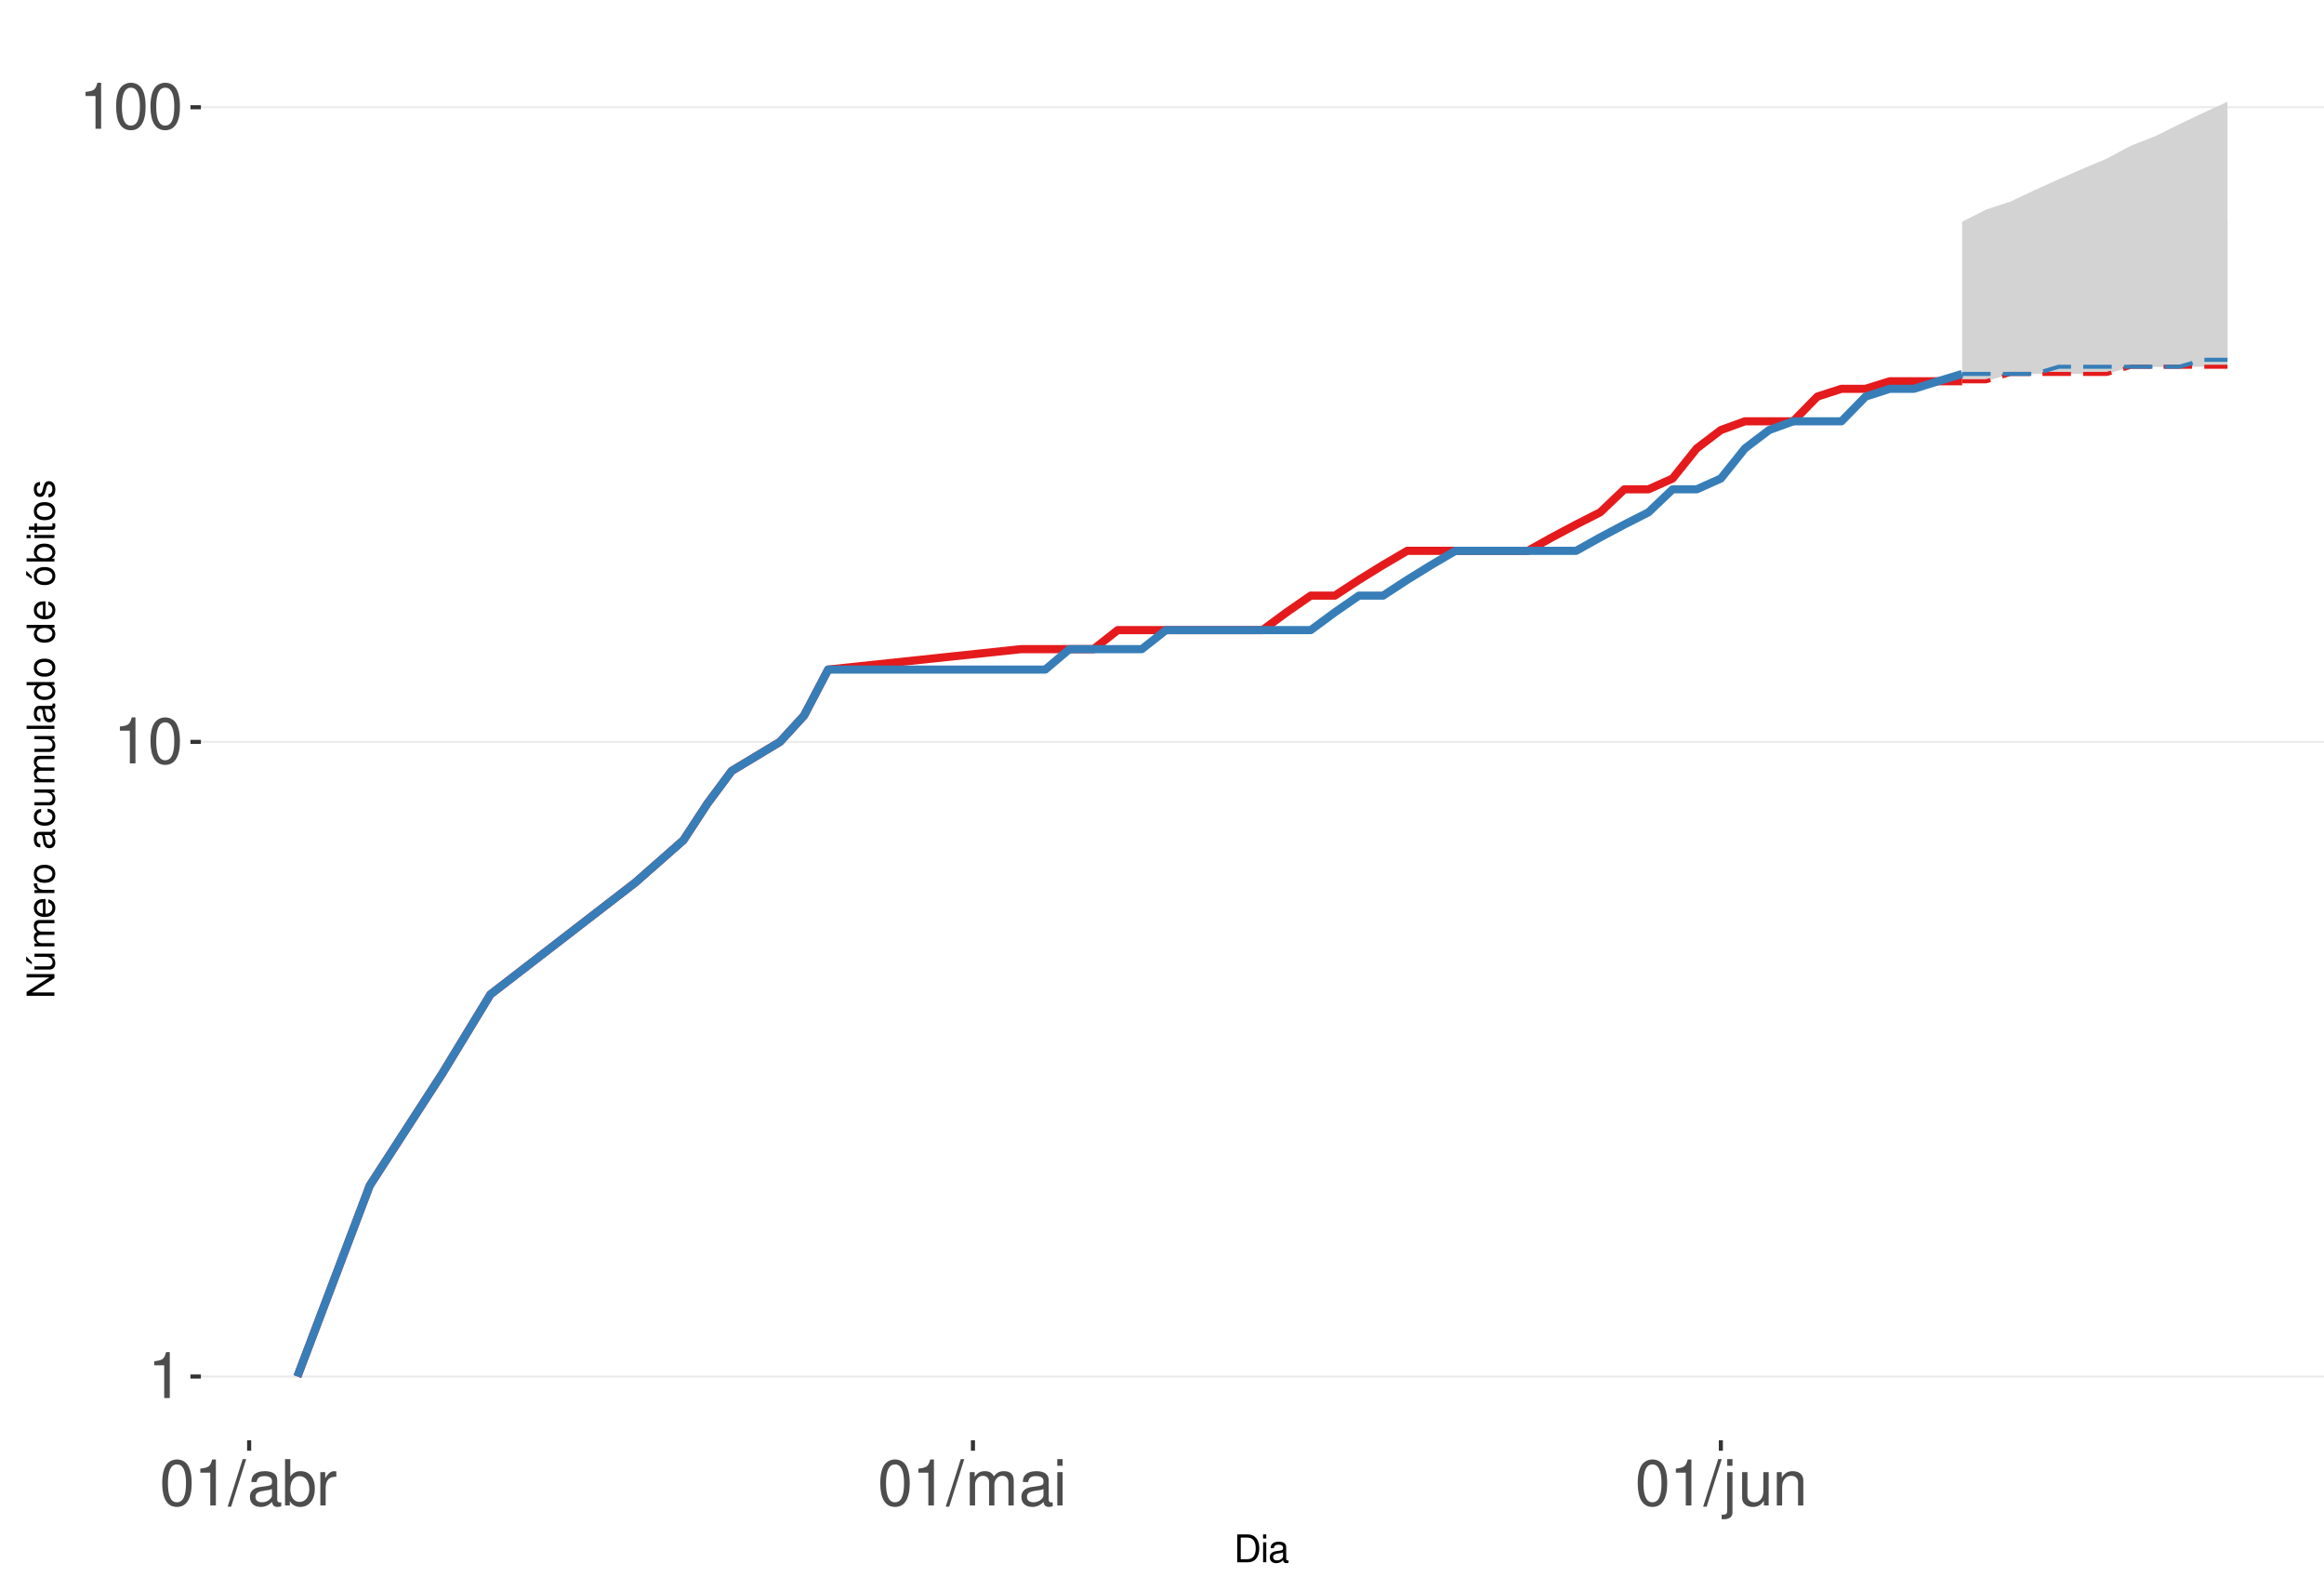
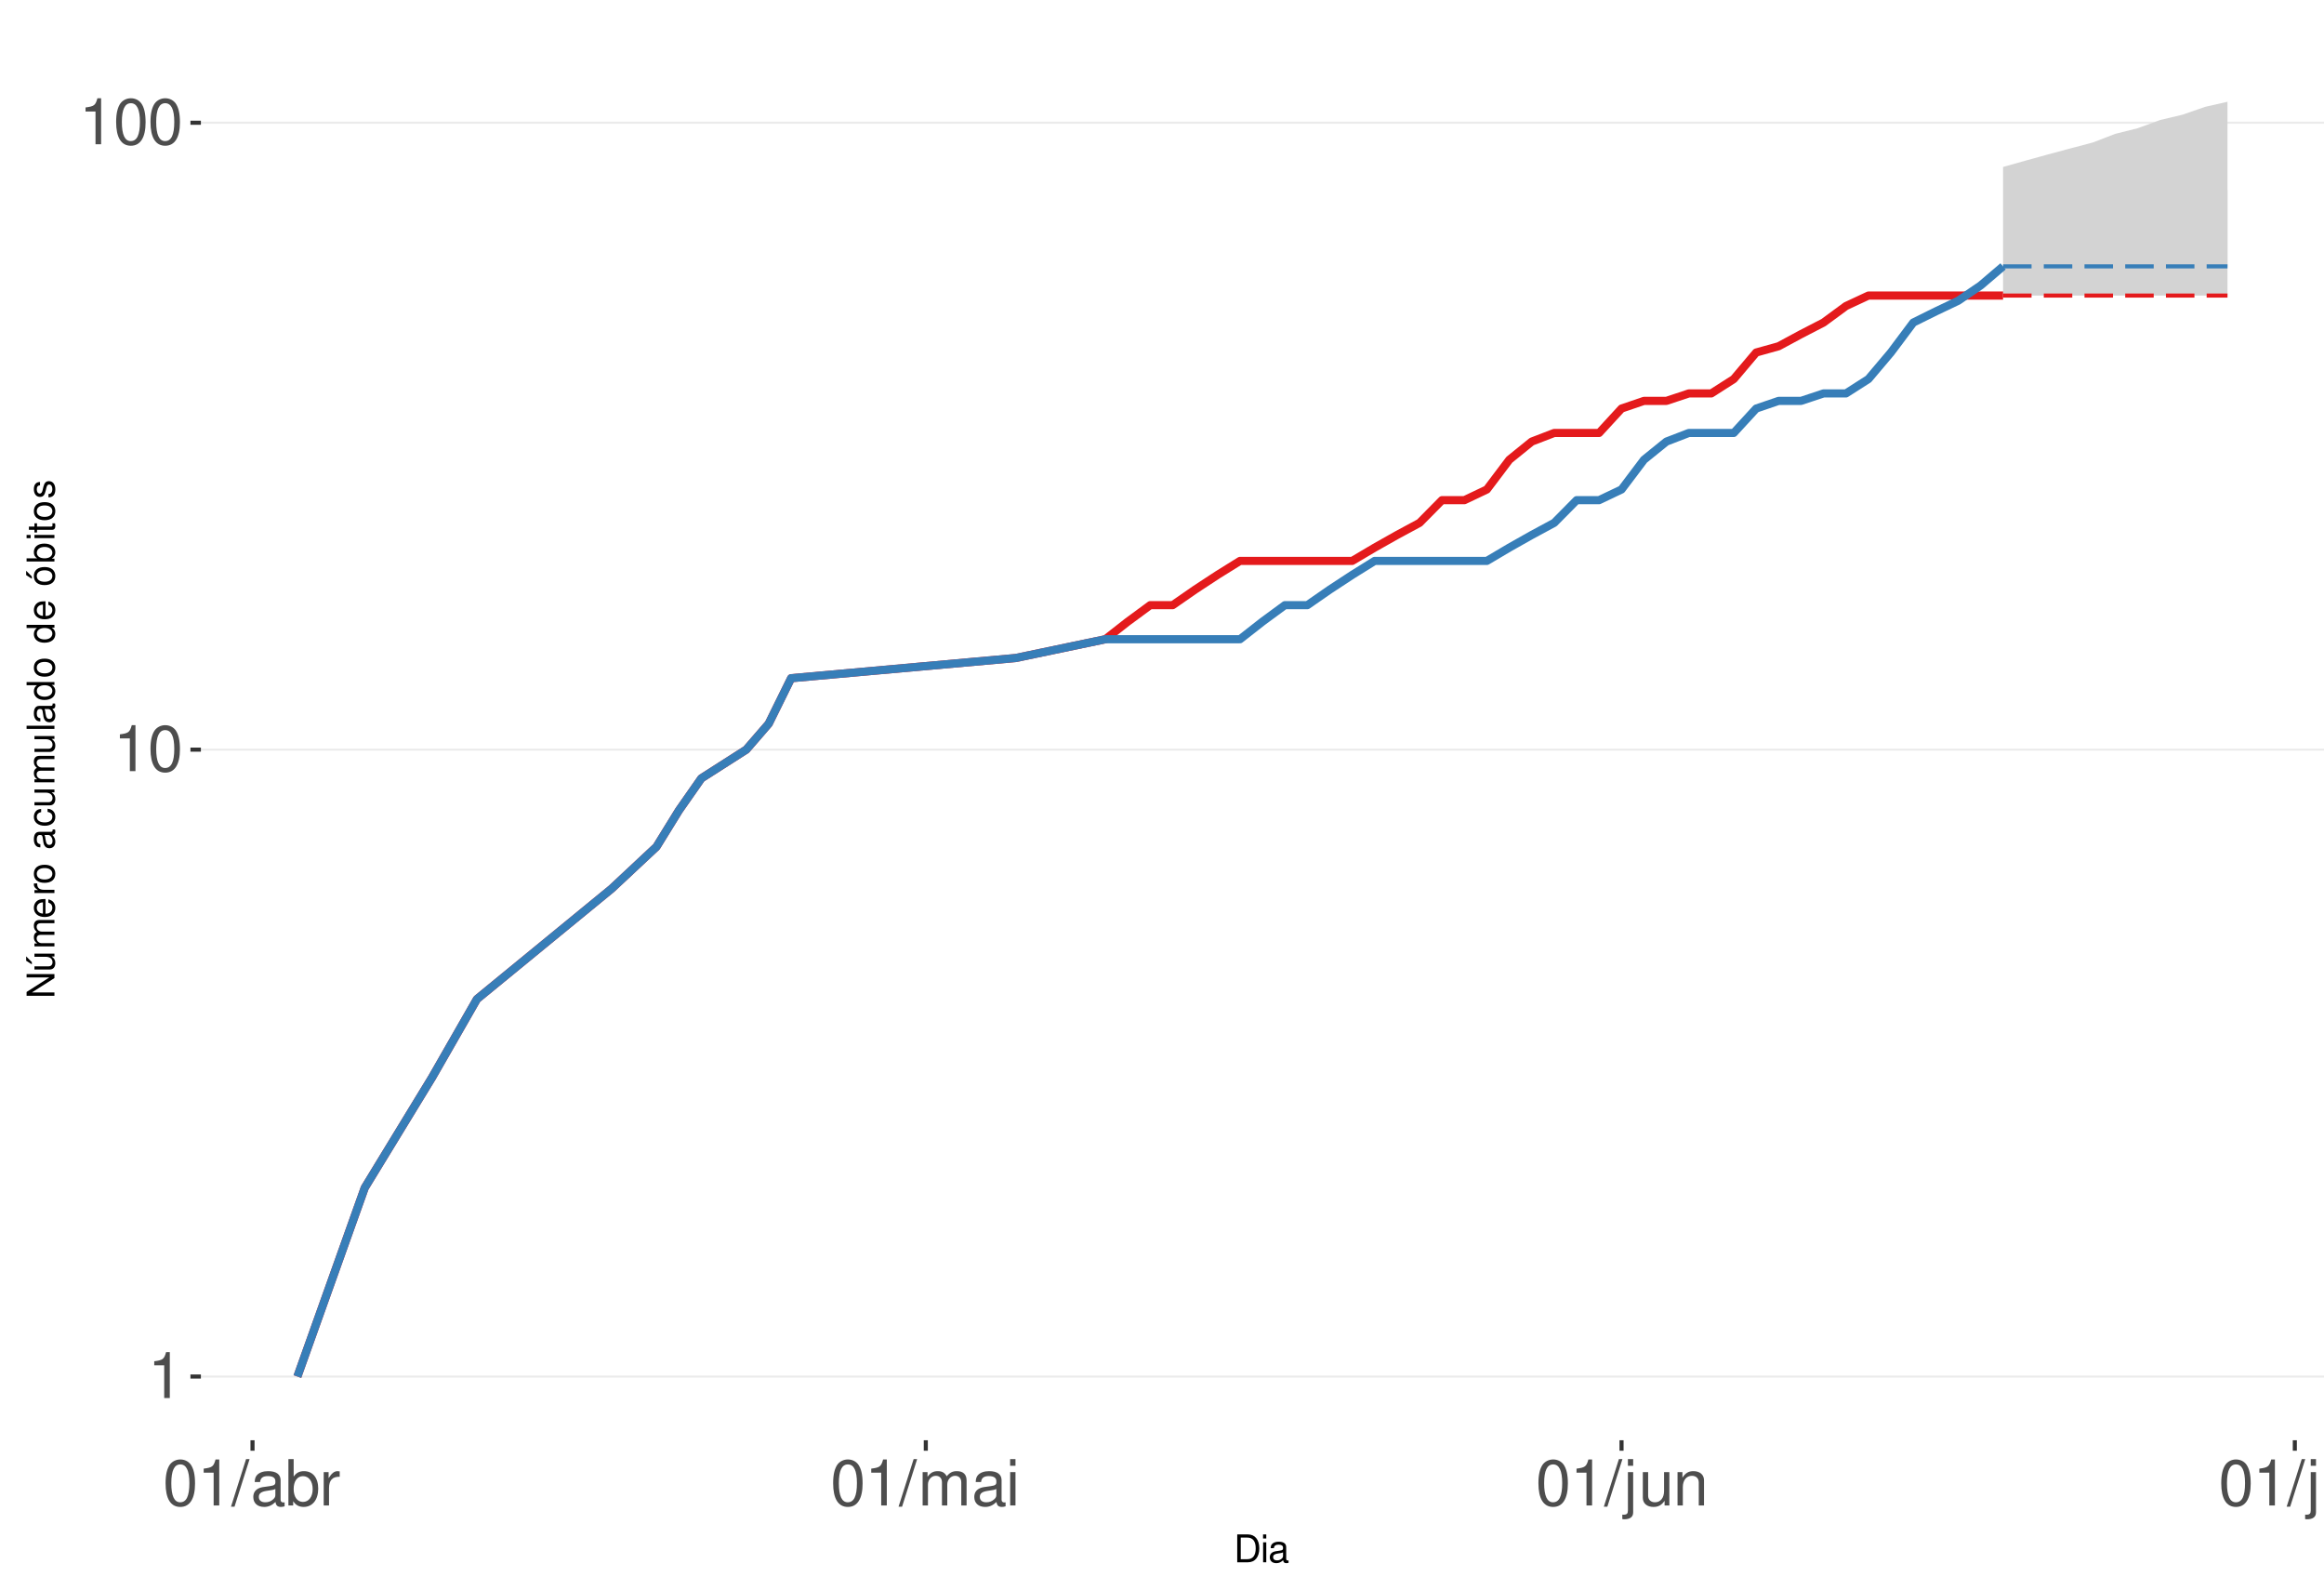
<svg xmlns="http://www.w3.org/2000/svg" xmlns:xlink="http://www.w3.org/1999/xlink" width="609pt" height="413pt" viewBox="0 0 609 413" version="1.1">
  <defs>
    <g>
      <symbol overflow="visible" id="glyph0-0">
        <path style="stroke:none;" d="" />
      </symbol>
      <symbol overflow="visible" id="glyph0-1">
        <path style="stroke:none;" d="M 4.312 -8.578 L 4.312 0 L 5.781 0 L 5.781 -12.047 L 4.812 -12.047 C 4.297 -10.188 3.969 -9.938 1.703 -9.641 L 1.703 -8.578 Z M 4.312 -8.578 " />
      </symbol>
      <symbol overflow="visible" id="glyph0-2">
        <path style="stroke:none;" d="M 4.578 -12.047 C 3.484 -12.047 2.484 -11.547 1.859 -10.734 C 1.094 -9.656 0.719 -8.062 0.719 -5.828 C 0.719 -1.766 2.047 0.391 4.578 0.391 C 7.078 0.391 8.438 -1.766 8.438 -5.734 C 8.438 -8.062 8.078 -9.625 7.297 -10.734 C 6.672 -11.562 5.703 -12.047 4.578 -12.047 Z M 4.578 -10.75 C 6.156 -10.75 6.953 -9.125 6.953 -5.859 C 6.953 -2.438 6.172 -0.828 4.547 -0.828 C 3 -0.828 2.219 -2.5 2.219 -5.812 C 2.219 -9.125 3 -10.75 4.578 -10.75 Z M 4.578 -10.75 " />
      </symbol>
      <symbol overflow="visible" id="glyph0-3">
        <path style="stroke:none;" d="M 3.812 -12.141 L -0.141 0.328 L 0.781 0.328 L 4.734 -12.141 Z M 3.812 -12.141 " />
      </symbol>
      <symbol overflow="visible" id="glyph0-4">
        <path style="stroke:none;" d="M 8.906 -0.812 C 8.766 -0.781 8.688 -0.781 8.609 -0.781 C 8.125 -0.781 7.859 -1.031 7.859 -1.469 L 7.859 -6.594 C 7.859 -8.141 6.734 -8.984 4.578 -8.984 C 3.297 -8.984 2.281 -8.609 1.688 -7.969 C 1.281 -7.516 1.109 -7.016 1.078 -6.141 L 2.484 -6.141 C 2.594 -7.219 3.234 -7.688 4.531 -7.688 C 5.797 -7.688 6.484 -7.234 6.484 -6.391 L 6.484 -6.031 C 6.469 -5.438 6.156 -5.219 5.031 -5.062 C 3.062 -4.812 2.766 -4.75 2.234 -4.531 C 1.219 -4.094 0.703 -3.328 0.703 -2.203 C 0.703 -0.609 1.797 0.391 3.562 0.391 C 4.656 0.391 5.547 0 6.531 -0.906 C 6.625 0 7.062 0.391 7.969 0.391 C 8.266 0.391 8.438 0.344 8.906 0.234 Z M 6.484 -2.75 C 6.484 -2.281 6.344 -2 5.922 -1.609 C 5.359 -1.094 4.688 -0.828 3.859 -0.828 C 2.781 -0.828 2.156 -1.344 2.156 -2.234 C 2.156 -3.141 2.75 -3.609 4.25 -3.828 C 5.734 -4.031 6.016 -4.094 6.484 -4.312 Z M 6.484 -2.75 " />
      </symbol>
      <symbol overflow="visible" id="glyph0-5">
        <path style="stroke:none;" d="M 0.906 -12.141 L 0.906 0 L 2.156 0 L 2.156 -1.109 C 2.812 -0.094 3.703 0.391 4.906 0.391 C 7.219 0.391 8.719 -1.5 8.719 -4.391 C 8.719 -7.234 7.297 -8.984 4.984 -8.984 C 3.781 -8.984 2.938 -8.531 2.281 -7.547 L 2.281 -12.141 Z M 4.719 -7.672 C 6.266 -7.672 7.266 -6.328 7.266 -4.25 C 7.266 -2.266 6.234 -0.922 4.719 -0.922 C 3.234 -0.922 2.281 -2.25 2.281 -4.297 C 2.281 -6.344 3.234 -7.672 4.719 -7.672 Z M 4.719 -7.672 " />
      </symbol>
      <symbol overflow="visible" id="glyph0-6">
        <path style="stroke:none;" d="M 1.156 -8.734 L 1.156 0 L 2.547 0 L 2.547 -4.531 C 2.562 -6.625 3.438 -7.562 5.344 -7.516 L 5.344 -8.922 C 5.109 -8.969 4.984 -8.984 4.812 -8.984 C 3.922 -8.984 3.234 -8.438 2.438 -7.141 L 2.438 -8.734 Z M 1.156 -8.734 " />
      </symbol>
      <symbol overflow="visible" id="glyph0-7">
        <path style="stroke:none;" d="M 1.172 -8.734 L 1.172 0 L 2.562 0 L 2.562 -5.484 C 2.562 -6.75 3.484 -7.766 4.609 -7.766 C 5.641 -7.766 6.234 -7.125 6.234 -6.016 L 6.234 0 L 7.625 0 L 7.625 -5.484 C 7.625 -6.75 8.547 -7.766 9.672 -7.766 C 10.688 -7.766 11.297 -7.109 11.297 -6.016 L 11.297 0 L 12.688 0 L 12.688 -6.547 C 12.688 -8.109 11.797 -8.984 10.156 -8.984 C 9 -8.984 8.297 -8.625 7.484 -7.641 C 6.969 -8.578 6.266 -8.984 5.125 -8.984 C 3.969 -8.984 3.188 -8.547 2.453 -7.5 L 2.453 -8.734 Z M 1.172 -8.734 " />
      </symbol>
      <symbol overflow="visible" id="glyph0-8">
        <path style="stroke:none;" d="M 2.5 -8.734 L 1.109 -8.734 L 1.109 0 L 2.5 0 Z M 2.5 -12.141 L 1.094 -12.141 L 1.094 -10.391 L 2.5 -10.391 Z M 2.5 -12.141 " />
      </symbol>
      <symbol overflow="visible" id="glyph0-9">
        <path style="stroke:none;" d="M 1.172 -8.734 L 1.172 1.266 C 1.172 2.125 0.906 2.422 0.031 2.422 C -0.062 2.422 -0.109 2.422 -0.297 2.406 L -0.297 3.578 C -0.141 3.609 -0.047 3.625 0.172 3.625 C 1.734 3.625 2.547 3.016 2.547 1.812 L 2.547 -8.734 Z M 2.547 -12.141 L 1.172 -12.141 L 1.172 -10.391 L 2.547 -10.391 Z M 2.547 -12.141 " />
      </symbol>
      <symbol overflow="visible" id="glyph0-10">
        <path style="stroke:none;" d="M 8.031 0 L 8.031 -8.734 L 6.641 -8.734 L 6.641 -3.781 C 6.641 -2 5.719 -0.828 4.266 -0.828 C 3.172 -0.828 2.469 -1.5 2.469 -2.547 L 2.469 -8.734 L 1.078 -8.734 L 1.078 -2 C 1.078 -0.547 2.172 0.391 3.859 0.391 C 5.141 0.391 5.969 -0.062 6.781 -1.219 L 6.781 0 Z M 8.031 0 " />
      </symbol>
      <symbol overflow="visible" id="glyph0-11">
        <path style="stroke:none;" d="M 1.172 -8.734 L 1.172 0 L 2.562 0 L 2.562 -4.812 C 2.562 -6.594 3.5 -7.766 4.938 -7.766 C 6.031 -7.766 6.734 -7.094 6.734 -6.047 L 6.734 0 L 8.109 0 L 8.109 -6.594 C 8.109 -8.047 7.031 -8.984 5.344 -8.984 C 4.047 -8.984 3.219 -8.484 2.453 -7.266 L 2.453 -8.734 Z M 1.172 -8.734 " />
      </symbol>
+       <symbol overflow="visible" id="glyph0-12">
+         <path style="stroke:none;" d="M 2.531 -12.141 L 1.125 -12.141 L 1.125 0 L 2.531 0 Z M 2.531 -12.141 " />
+       </symbol>
      <symbol overflow="visible" id="glyph1-0">
        <path style="stroke:none;" d="" />
      </symbol>
      <symbol overflow="visible" id="glyph1-1">
        <path style="stroke:none;" d="M 0.891 0 L 3.703 0 C 5.547 0 6.672 -1.375 6.672 -3.656 C 6.672 -5.906 5.547 -7.297 3.703 -7.297 L 0.891 -7.297 Z M 1.812 -0.812 L 1.812 -6.469 L 3.547 -6.469 C 4.984 -6.469 5.734 -5.5 5.734 -3.641 C 5.734 -1.797 4.984 -0.812 3.547 -0.812 Z M 1.812 -0.812 " />
      </symbol>
      <symbol overflow="visible" id="glyph1-2">
        <path style="stroke:none;" d="M 1.5 -5.234 L 0.672 -5.234 L 0.672 0 L 1.5 0 Z M 1.5 -7.297 L 0.656 -7.297 L 0.656 -6.234 L 1.5 -6.234 Z M 1.5 -7.297 " />
      </symbol>
      <symbol overflow="visible" id="glyph1-3">
        <path style="stroke:none;" d="M 5.344 -0.484 C 5.266 -0.469 5.219 -0.469 5.172 -0.469 C 4.875 -0.469 4.719 -0.625 4.719 -0.875 L 4.719 -3.953 C 4.719 -4.891 4.047 -5.391 2.75 -5.391 C 1.984 -5.391 1.375 -5.172 1.016 -4.781 C 0.766 -4.516 0.672 -4.203 0.656 -3.688 L 1.484 -3.688 C 1.562 -4.328 1.938 -4.625 2.719 -4.625 C 3.484 -4.625 3.891 -4.344 3.891 -3.844 L 3.891 -3.625 C 3.875 -3.266 3.703 -3.125 3.016 -3.047 C 1.844 -2.891 1.656 -2.844 1.344 -2.719 C 0.734 -2.453 0.422 -2 0.422 -1.312 C 0.422 -0.375 1.078 0.234 2.141 0.234 C 2.797 0.234 3.328 0 3.922 -0.547 C 3.984 0 4.234 0.234 4.781 0.234 C 4.953 0.234 5.062 0.203 5.344 0.141 Z M 3.891 -1.656 C 3.891 -1.375 3.812 -1.203 3.562 -0.969 C 3.219 -0.656 2.812 -0.5 2.312 -0.5 C 1.672 -0.5 1.297 -0.812 1.297 -1.344 C 1.297 -1.891 1.656 -2.172 2.547 -2.297 C 3.438 -2.422 3.609 -2.453 3.891 -2.594 Z M 3.891 -1.656 " />
      </symbol>
      <symbol overflow="visible" id="glyph2-0">
        <path style="stroke:none;" d="" />
      </symbol>
      <symbol overflow="visible" id="glyph2-1">
        <path style="stroke:none;" d="M -7.297 -6.453 L -7.297 -5.578 L -1.328 -5.578 L -7.297 -1.766 L -7.297 -0.766 L 0 -0.766 L 0 -1.641 L -5.906 -1.641 L 0 -5.406 L 0 -6.453 Z M -7.297 -6.453 " />
      </symbol>
      <symbol overflow="visible" id="glyph2-2">
        <path style="stroke:none;" d="M 0 -4.812 L -5.234 -4.812 L -5.234 -3.984 L -2.266 -3.984 C -1.203 -3.984 -0.5 -3.438 -0.5 -2.562 C -0.5 -1.906 -0.906 -1.484 -1.531 -1.484 L -5.234 -1.484 L -5.234 -0.656 L -1.203 -0.656 C -0.328 -0.656 0.234 -1.297 0.234 -2.312 C 0.234 -3.094 -0.047 -3.578 -0.734 -4.062 L 0 -4.062 Z M -7.406 -2.953 L -5.922 -2 L -5.922 -2.594 L -7.406 -4.094 Z M -7.406 -2.953 " />
      </symbol>
      <symbol overflow="visible" id="glyph2-3">
        <path style="stroke:none;" d="M -5.234 -0.703 L 0 -0.703 L 0 -1.547 L -3.297 -1.547 C -4.047 -1.547 -4.656 -2.094 -4.656 -2.766 C -4.656 -3.391 -4.281 -3.734 -3.609 -3.734 L 0 -3.734 L 0 -4.578 L -3.297 -4.578 C -4.047 -4.578 -4.656 -5.125 -4.656 -5.812 C -4.656 -6.422 -4.266 -6.781 -3.609 -6.781 L 0 -6.781 L 0 -7.625 L -3.938 -7.625 C -4.875 -7.625 -5.391 -7.078 -5.391 -6.094 C -5.391 -5.406 -5.188 -4.984 -4.594 -4.484 C -5.156 -4.188 -5.391 -3.766 -5.391 -3.078 C -5.391 -2.375 -5.125 -1.906 -4.5 -1.469 L -5.234 -1.469 Z M -5.234 -0.703 " />
      </symbol>
      <symbol overflow="visible" id="glyph2-4">
        <path style="stroke:none;" d="M -2.344 -5.125 C -3.141 -5.125 -3.625 -5.062 -4.016 -4.922 C -4.875 -4.578 -5.391 -3.781 -5.391 -2.797 C -5.391 -1.344 -4.281 -0.406 -2.547 -0.406 C -0.812 -0.406 0.234 -1.297 0.234 -2.781 C 0.234 -3.984 -0.453 -4.812 -1.594 -5.016 L -1.594 -4.188 C -0.906 -3.953 -0.547 -3.484 -0.547 -2.812 C -0.547 -2.281 -0.781 -1.828 -1.219 -1.547 C -1.516 -1.344 -1.812 -1.281 -2.344 -1.266 Z M -3.016 -1.297 C -3.984 -1.359 -4.625 -1.953 -4.625 -2.797 C -4.625 -3.641 -3.953 -4.234 -3.016 -4.234 Z M -3.016 -1.297 " />
      </symbol>
      <symbol overflow="visible" id="glyph2-5">
        <path style="stroke:none;" d="M -5.234 -0.688 L 0 -0.688 L 0 -1.531 L -2.719 -1.531 C -3.984 -1.547 -4.547 -2.062 -4.516 -3.203 L -5.359 -3.203 C -5.375 -3.062 -5.391 -2.984 -5.391 -2.891 C -5.391 -2.344 -5.062 -1.938 -4.297 -1.453 L -5.234 -1.453 Z M -5.234 -0.688 " />
      </symbol>
      <symbol overflow="visible" id="glyph2-6">
        <path style="stroke:none;" d="M -5.391 -2.719 C -5.391 -1.234 -4.344 -0.359 -2.578 -0.359 C -0.812 -0.359 0.234 -1.234 0.234 -2.734 C 0.234 -4.203 -0.812 -5.094 -2.547 -5.094 C -4.359 -5.094 -5.391 -4.234 -5.391 -2.719 Z M -4.625 -2.734 C -4.625 -3.672 -3.844 -4.234 -2.547 -4.234 C -1.312 -4.234 -0.547 -3.656 -0.547 -2.734 C -0.547 -1.797 -1.312 -1.234 -2.578 -1.234 C -3.844 -1.234 -4.625 -1.797 -4.625 -2.734 Z M -4.625 -2.734 " />
      </symbol>
      <symbol overflow="visible" id="glyph2-7">
        <path style="stroke:none;" d="" />
      </symbol>
      <symbol overflow="visible" id="glyph2-8">
        <path style="stroke:none;" d="M -0.484 -5.344 C -0.469 -5.266 -0.469 -5.219 -0.469 -5.172 C -0.469 -4.875 -0.625 -4.719 -0.875 -4.719 L -3.953 -4.719 C -4.891 -4.719 -5.391 -4.047 -5.391 -2.75 C -5.391 -1.984 -5.172 -1.375 -4.781 -1.016 C -4.516 -0.766 -4.203 -0.672 -3.688 -0.656 L -3.688 -1.484 C -4.328 -1.562 -4.625 -1.938 -4.625 -2.719 C -4.625 -3.484 -4.344 -3.891 -3.844 -3.891 L -3.625 -3.891 C -3.266 -3.875 -3.125 -3.703 -3.047 -3.016 C -2.891 -1.844 -2.844 -1.656 -2.719 -1.344 C -2.453 -0.734 -2 -0.422 -1.312 -0.422 C -0.375 -0.422 0.234 -1.078 0.234 -2.141 C 0.234 -2.797 0 -3.328 -0.547 -3.922 C 0 -3.984 0.234 -4.234 0.234 -4.781 C 0.234 -4.953 0.203 -5.062 0.141 -5.344 Z M -1.656 -3.891 C -1.375 -3.891 -1.203 -3.812 -0.969 -3.562 C -0.656 -3.219 -0.5 -2.812 -0.5 -2.312 C -0.5 -1.672 -0.812 -1.297 -1.344 -1.297 C -1.891 -1.297 -2.172 -1.656 -2.297 -2.547 C -2.422 -3.438 -2.453 -3.609 -2.594 -3.891 Z M -1.656 -3.891 " />
      </symbol>
      <symbol overflow="visible" id="glyph2-9">
        <path style="stroke:none;" d="M -3.484 -4.703 C -3.984 -4.672 -4.312 -4.562 -4.609 -4.359 C -5.094 -4 -5.391 -3.375 -5.391 -2.641 C -5.391 -1.219 -4.266 -0.312 -2.531 -0.312 C -0.844 -0.312 0.234 -1.203 0.234 -2.625 C 0.234 -3.875 -0.516 -4.672 -1.797 -4.766 L -1.797 -3.938 C -0.953 -3.797 -0.547 -3.359 -0.547 -2.656 C -0.547 -1.734 -1.297 -1.188 -2.531 -1.188 C -3.844 -1.188 -4.625 -1.719 -4.625 -2.625 C -4.625 -3.328 -4.203 -3.766 -3.484 -3.875 Z M -3.484 -4.703 " />
      </symbol>
      <symbol overflow="visible" id="glyph2-10">
        <path style="stroke:none;" d="M 0 -4.812 L -5.234 -4.812 L -5.234 -3.984 L -2.266 -3.984 C -1.203 -3.984 -0.5 -3.438 -0.5 -2.562 C -0.5 -1.906 -0.906 -1.484 -1.531 -1.484 L -5.234 -1.484 L -5.234 -0.656 L -1.203 -0.656 C -0.328 -0.656 0.234 -1.297 0.234 -2.312 C 0.234 -3.094 -0.047 -3.578 -0.734 -4.062 L 0 -4.062 Z M 0 -4.812 " />
      </symbol>
      <symbol overflow="visible" id="glyph2-11">
        <path style="stroke:none;" d="M -7.297 -1.516 L -7.297 -0.688 L 0 -0.688 L 0 -1.516 Z M -7.297 -1.516 " />
      </symbol>
      <symbol overflow="visible" id="glyph2-12">
        <path style="stroke:none;" d="M -7.297 -4.953 L -7.297 -4.125 L -4.578 -4.125 C -5.109 -3.766 -5.391 -3.203 -5.391 -2.516 C -5.391 -1.156 -4.297 -0.266 -2.625 -0.266 C -0.859 -0.266 0.234 -1.125 0.234 -2.547 C 0.234 -3.266 -0.047 -3.766 -0.688 -4.203 L 0 -4.203 L 0 -4.953 Z M -4.609 -2.656 C -4.609 -3.547 -3.812 -4.125 -2.562 -4.125 C -1.344 -4.125 -0.547 -3.547 -0.547 -2.656 C -0.547 -1.734 -1.359 -1.125 -2.578 -1.125 C -3.797 -1.125 -4.609 -1.734 -4.609 -2.656 Z M -4.609 -2.656 " />
      </symbol>
      <symbol overflow="visible" id="glyph2-13">
        <path style="stroke:none;" d="M -5.391 -2.719 C -5.391 -1.234 -4.344 -0.359 -2.578 -0.359 C -0.812 -0.359 0.234 -1.234 0.234 -2.734 C 0.234 -4.203 -0.812 -5.094 -2.547 -5.094 C -4.359 -5.094 -5.391 -4.234 -5.391 -2.719 Z M -4.625 -2.734 C -4.625 -3.672 -3.844 -4.234 -2.547 -4.234 C -1.312 -4.234 -0.547 -3.656 -0.547 -2.734 C -0.547 -1.797 -1.312 -1.234 -2.578 -1.234 C -3.844 -1.234 -4.625 -1.797 -4.625 -2.734 Z M -7.406 -2.984 L -5.922 -2.016 L -5.922 -2.625 L -7.406 -4.109 Z M -7.406 -2.984 " />
      </symbol>
      <symbol overflow="visible" id="glyph2-14">
        <path style="stroke:none;" d="M -7.297 -0.547 L 0 -0.547 L 0 -1.297 L -0.672 -1.297 C -0.062 -1.688 0.234 -2.219 0.234 -2.953 C 0.234 -4.328 -0.906 -5.234 -2.641 -5.234 C -4.344 -5.234 -5.391 -4.375 -5.391 -2.984 C -5.391 -2.266 -5.125 -1.766 -4.531 -1.375 L -7.297 -1.375 Z M -4.609 -2.828 C -4.609 -3.766 -3.797 -4.359 -2.547 -4.359 C -1.359 -4.359 -0.547 -3.734 -0.547 -2.828 C -0.547 -1.938 -1.344 -1.375 -2.578 -1.375 C -3.812 -1.375 -4.609 -1.938 -4.609 -2.828 Z M -4.609 -2.828 " />
      </symbol>
      <symbol overflow="visible" id="glyph2-15">
        <path style="stroke:none;" d="M -5.234 -1.5 L -5.234 -0.672 L 0 -0.672 L 0 -1.5 Z M -7.297 -1.5 L -7.297 -0.656 L -6.234 -0.656 L -6.234 -1.5 Z M -7.297 -1.5 " />
      </symbol>
      <symbol overflow="visible" id="glyph2-16">
        <path style="stroke:none;" d="M -5.234 -2.547 L -5.234 -1.688 L -6.688 -1.688 L -6.688 -0.844 L -5.234 -0.844 L -5.234 -0.141 L -4.562 -0.141 L -4.562 -0.844 L -0.594 -0.844 C -0.062 -0.844 0.234 -1.203 0.234 -1.859 C 0.234 -2.078 0.203 -2.266 0.156 -2.547 L -0.547 -2.547 C -0.516 -2.422 -0.5 -2.312 -0.5 -2.141 C -0.5 -1.781 -0.594 -1.688 -0.969 -1.688 L -4.562 -1.688 L -4.562 -2.547 Z M -5.234 -2.547 " />
      </symbol>
      <symbol overflow="visible" id="glyph2-17">
        <path style="stroke:none;" d="M -3.781 -4.375 C -4.812 -4.375 -5.391 -3.688 -5.391 -2.484 C -5.391 -1.266 -4.766 -0.469 -3.797 -0.469 C -2.969 -0.469 -2.578 -0.891 -2.281 -2.125 L -2.094 -2.906 C -1.953 -3.484 -1.734 -3.719 -1.375 -3.719 C -0.875 -3.719 -0.547 -3.234 -0.547 -2.5 C -0.547 -2.047 -0.672 -1.672 -0.891 -1.453 C -1.047 -1.328 -1.188 -1.266 -1.562 -1.219 L -1.562 -0.344 C -0.344 -0.375 0.234 -1.062 0.234 -2.438 C 0.234 -3.75 -0.422 -4.594 -1.438 -4.594 C -2.203 -4.594 -2.641 -4.156 -2.891 -3.109 L -3.078 -2.312 C -3.234 -1.625 -3.453 -1.344 -3.828 -1.344 C -4.312 -1.344 -4.625 -1.766 -4.625 -2.453 C -4.625 -3.125 -4.328 -3.484 -3.781 -3.5 Z M -3.781 -4.375 " />
      </symbol>
    </g>
    <clipPath id="clip1">
      <path d="M 52.645 9.961 L 609 9.961 L 609 377.328 L 52.645 377.328 Z M 52.645 9.961 " />
    </clipPath>
    <clipPath id="clip2">
      <path d="M 52.645 360 L 609 360 L 609 361 L 52.645 361 Z M 52.645 360 " />
    </clipPath>
    <clipPath id="clip3">
-       <path d="M 52.645 194 L 609 194 L 609 195 L 52.645 195 Z M 52.645 194 " />
+       <path d="M 52.645 196 L 609 196 L 609 197 L 52.645 197 Z M 52.645 196 " />
    </clipPath>
    <clipPath id="clip4">
-       <path d="M 52.645 27 L 609 27 L 609 29 L 52.645 29 Z M 52.645 27 " />
+       <path d="M 52.645 31 L 609 31 L 609 33 L 52.645 33 Z M 52.645 31 " />
    </clipPath>
  </defs>
  <g id="surface250">
    <rect x="0" y="0" width="609" height="413" style="fill:rgb(100%,100%,100%);fill-opacity:1;stroke:none;" />
    <rect x="0" y="0" width="609" height="413" style="fill:rgb(100%,100%,100%);fill-opacity:1;stroke:none;" />
    <path style="fill:none;stroke-width:1.067;stroke-linecap:round;stroke-linejoin:round;stroke:rgb(100%,100%,100%);stroke-opacity:1;stroke-miterlimit:10;" d="M 0 413 L 609 413 L 609 0 L 0 0 Z M 0 413 " />
    <g clip-path="url(#clip1)" clip-rule="nonzero">
      <path style=" stroke:none;fill-rule:nonzero;fill:rgb(100%,100%,100%);fill-opacity:1;" d="M 52.645 377.328 L 609 377.328 L 609 9.961 L 52.645 9.961 Z M 52.645 377.328 " />
    </g>
    <g clip-path="url(#clip2)" clip-rule="nonzero">
      <path style="fill:none;stroke-width:0.533;stroke-linecap:butt;stroke-linejoin:round;stroke:rgb(92.157%,92.157%,92.157%);stroke-opacity:1;stroke-miterlimit:10;" d="M 52.645 360.629 L 609 360.629 " />
    </g>
    <g clip-path="url(#clip3)" clip-rule="nonzero">
-       <path style="fill:none;stroke-width:0.533;stroke-linecap:butt;stroke-linejoin:round;stroke:rgb(92.157%,92.157%,92.157%);stroke-opacity:1;stroke-miterlimit:10;" d="M 52.645 194.359 L 609 194.359 " />
+       <path style="fill:none;stroke-width:0.533;stroke-linecap:butt;stroke-linejoin:round;stroke:rgb(92.157%,92.157%,92.157%);stroke-opacity:1;stroke-miterlimit:10;" d="M 52.645 196.391 L 609 196.391 " />
    </g>
    <g clip-path="url(#clip4)" clip-rule="nonzero">
-       <path style="fill:none;stroke-width:0.533;stroke-linecap:butt;stroke-linejoin:round;stroke:rgb(92.157%,92.157%,92.157%);stroke-opacity:1;stroke-miterlimit:10;" d="M 52.645 28.09 L 609 28.09 " />
-     </g>
-     <path style=" stroke:none;fill-rule:nonzero;fill:rgb(82.745%,82.745%,82.745%);fill-opacity:1;" d="M 514.168 58.094 L 520.488 54.887 L 526.812 52.824 L 533.133 49.832 L 539.457 46.965 L 545.777 44.203 L 552.102 41.547 L 558.422 38.148 L 564.746 35.699 L 571.066 32.559 L 577.391 29.551 L 583.711 26.66 L 583.711 96.086 L 558.422 96.086 L 552.102 97.961 L 526.812 97.961 L 520.488 99.887 L 514.168 99.887 Z M 514.168 58.094 " />
-     <path style=" stroke:none;fill-rule:nonzero;fill:rgb(82.745%,82.745%,82.745%);fill-opacity:1;" d="M 514.168 97.961 L 520.488 92.473 L 526.812 87.375 L 533.133 82.609 L 539.457 79.602 L 545.777 75.312 L 552.102 71.262 L 558.422 67.426 L 564.746 63.785 L 571.066 61.453 L 577.391 59.199 L 583.711 58.094 L 583.711 94.258 L 577.391 94.258 L 571.066 96.086 L 539.457 96.086 L 533.133 97.961 Z M 514.168 97.961 " />
-     <path style="fill:none;stroke-width:2.134;stroke-linecap:butt;stroke-linejoin:round;stroke:rgb(89.412%,10.196%,10.98%);stroke-opacity:1;stroke-miterlimit:10;" d="M 77.934 360.629 L 96.902 310.578 L 115.867 281.301 L 128.512 260.527 L 166.445 231.246 L 179.09 220.117 L 185.41 210.473 L 191.734 201.969 L 204.379 194.359 L 210.699 187.477 L 217.023 175.414 L 267.602 170.062 L 286.566 170.062 L 292.891 165.082 L 330.824 165.082 L 337.145 160.422 L 343.469 156.043 L 349.789 156.043 L 356.113 151.918 L 362.434 148.012 L 368.754 144.309 L 400.367 144.309 L 406.688 140.785 L 413.012 137.426 L 419.332 134.215 L 425.656 128.195 L 431.977 128.195 L 438.301 125.363 L 444.621 117.477 L 450.945 112.664 L 457.266 110.371 L 469.91 110.371 L 476.234 103.898 L 482.555 101.863 L 488.879 101.863 L 495.199 99.887 L 514.168 99.887 " />
-     <path style="fill:none;stroke-width:1.067;stroke-linecap:butt;stroke-linejoin:round;stroke:rgb(89.412%,10.196%,10.98%);stroke-opacity:1;stroke-dasharray:7.469,3.201;stroke-miterlimit:10;" d="M 514.168 99.887 L 520.488 99.887 L 526.812 97.961 L 552.102 97.961 L 558.422 96.086 L 583.711 96.086 " />
-     <path style="fill:none;stroke-width:2.134;stroke-linecap:butt;stroke-linejoin:round;stroke:rgb(21.569%,49.412%,72.157%);stroke-opacity:1;stroke-miterlimit:10;" d="M 77.934 360.629 L 96.902 310.578 L 115.867 281.301 L 128.512 260.527 L 166.445 231.246 L 179.09 220.117 L 185.41 210.473 L 191.734 201.969 L 204.379 194.359 L 210.699 187.477 L 217.023 175.414 L 273.922 175.414 L 280.246 170.062 L 299.211 170.062 L 305.535 165.082 L 343.469 165.082 L 349.789 160.422 L 356.113 156.043 L 362.434 156.043 L 368.754 151.918 L 375.078 148.012 L 381.398 144.309 L 413.012 144.309 L 419.332 140.785 L 425.656 137.426 L 431.977 134.215 L 438.301 128.195 L 444.621 128.195 L 450.945 125.363 L 457.266 117.477 L 463.59 112.664 L 469.91 110.371 L 482.555 110.371 L 488.879 103.898 L 495.199 101.863 L 501.523 101.863 L 507.844 99.887 L 514.168 97.961 " />
-     <path style="fill:none;stroke-width:1.067;stroke-linecap:butt;stroke-linejoin:round;stroke:rgb(21.569%,49.412%,72.157%);stroke-opacity:1;stroke-dasharray:7.469,3.201;stroke-miterlimit:10;" d="M 514.168 97.961 L 533.133 97.961 L 539.457 96.086 L 571.066 96.086 L 577.391 94.258 L 583.711 94.258 " />
+       <path style="fill:none;stroke-width:0.533;stroke-linecap:butt;stroke-linejoin:round;stroke:rgb(92.157%,92.157%,92.157%);stroke-opacity:1;stroke-miterlimit:10;" d="M 52.645 32.152 L 609 32.152 " />
+     </g>
+     <path style=" stroke:none;fill-rule:nonzero;fill:rgb(82.745%,82.745%,82.745%);fill-opacity:1;" d="M 524.898 43.742 L 530.781 42.082 L 536.66 40.461 L 542.543 38.879 L 548.426 37.328 L 554.305 35.062 L 560.188 33.59 L 566.066 31.441 L 571.949 30.043 L 577.828 27.996 L 583.711 26.66 L 583.711 77.434 L 524.898 77.434 Z M 524.898 43.742 " />
+     <path style=" stroke:none;fill-rule:nonzero;fill:rgb(82.745%,82.745%,82.745%);fill-opacity:1;" d="M 524.898 69.785 L 530.781 67.406 L 536.66 65.105 L 542.543 61.789 L 548.426 59.66 L 554.305 57.59 L 560.188 55.582 L 566.066 53.629 L 571.949 51.727 L 577.828 50.793 L 583.711 49.871 L 583.711 69.785 Z M 524.898 69.785 " />
+     <path style="fill:none;stroke-width:2.134;stroke-linecap:butt;stroke-linejoin:round;stroke:rgb(89.412%,10.196%,10.98%);stroke-opacity:1;stroke-miterlimit:10;" d="M 77.934 360.629 L 95.578 311.188 L 113.223 282.27 L 124.984 261.75 L 160.27 232.828 L 172.031 221.832 L 177.914 212.309 L 183.793 203.906 L 195.555 196.391 L 201.438 189.594 L 207.32 177.676 L 266.129 172.391 L 289.656 167.469 L 295.535 162.867 L 301.418 158.543 L 307.297 158.543 L 313.18 154.465 L 319.059 150.609 L 324.941 146.949 L 354.348 146.949 L 360.227 143.469 L 366.109 140.152 L 371.992 136.98 L 377.871 131.031 L 383.754 131.031 L 389.633 128.234 L 395.516 120.445 L 401.395 115.688 L 407.277 113.426 L 419.039 113.426 L 424.922 107.031 L 430.801 105.023 L 436.684 105.023 L 442.562 103.07 L 448.445 103.07 L 454.328 99.312 L 460.207 92.352 L 466.09 90.711 L 471.969 87.539 L 477.852 84.504 L 483.73 80.18 L 489.613 77.434 L 524.898 77.434 " />
+     <path style="fill:none;stroke-width:1.067;stroke-linecap:butt;stroke-linejoin:round;stroke:rgb(89.412%,10.196%,10.98%);stroke-opacity:1;stroke-dasharray:7.469,3.201;stroke-miterlimit:10;" d="M 524.898 77.434 L 583.711 77.434 " />
+     <path style="fill:none;stroke-width:2.134;stroke-linecap:butt;stroke-linejoin:round;stroke:rgb(21.569%,49.412%,72.157%);stroke-opacity:1;stroke-miterlimit:10;" d="M 77.934 360.629 L 95.578 311.188 L 113.223 282.27 L 124.984 261.75 L 160.27 232.828 L 172.031 221.832 L 177.914 212.309 L 183.793 203.906 L 195.555 196.391 L 201.438 189.594 L 207.32 177.676 L 266.129 172.391 L 289.656 167.469 L 324.941 167.469 L 330.824 162.867 L 336.703 158.543 L 342.586 158.543 L 348.465 154.465 L 354.348 150.609 L 360.227 146.949 L 389.633 146.949 L 395.516 143.469 L 401.395 140.152 L 407.277 136.98 L 413.16 131.031 L 419.039 131.031 L 424.922 128.234 L 430.801 120.445 L 436.684 115.688 L 442.562 113.426 L 454.328 113.426 L 460.207 107.031 L 466.09 105.023 L 471.969 105.023 L 477.852 103.07 L 483.73 103.07 L 489.613 99.312 L 495.496 92.352 L 501.375 84.504 L 507.258 81.59 L 513.137 78.793 L 519.02 74.793 L 524.898 69.785 " />
+     <path style="fill:none;stroke-width:1.067;stroke-linecap:butt;stroke-linejoin:round;stroke:rgb(21.569%,49.412%,72.157%);stroke-opacity:1;stroke-dasharray:7.469,3.201;stroke-miterlimit:10;" d="M 524.898 69.785 L 583.711 69.785 " />
    <g style="fill:rgb(30.196%,30.196%,30.196%);fill-opacity:1;">
      <use xlink:href="#glyph0-1" x="38.715" y="366.267" />
    </g>
    <g style="fill:rgb(30.196%,30.196%,30.196%);fill-opacity:1;">
-       <use xlink:href="#glyph0-1" x="29.715" y="199.997" />
-       <use xlink:href="#glyph0-2" x="38.715" y="199.997" />
-     </g>
-     <g style="fill:rgb(30.196%,30.196%,30.196%);fill-opacity:1;">
-       <use xlink:href="#glyph0-1" x="20.715" y="33.728" />
-       <use xlink:href="#glyph0-2" x="29.715" y="33.728" />
-       <use xlink:href="#glyph0-2" x="38.715" y="33.728" />
+       <use xlink:href="#glyph0-1" x="29.715" y="202.028" />
+       <use xlink:href="#glyph0-2" x="38.715" y="202.028" />
+     </g>
+     <g style="fill:rgb(30.196%,30.196%,30.196%);fill-opacity:1;">
+       <use xlink:href="#glyph0-1" x="20.715" y="37.79" />
+       <use xlink:href="#glyph0-2" x="29.715" y="37.79" />
+       <use xlink:href="#glyph0-2" x="38.715" y="37.79" />
    </g>
    <path style="fill:none;stroke-width:1.067;stroke-linecap:butt;stroke-linejoin:round;stroke:rgb(20%,20%,20%);stroke-opacity:1;stroke-miterlimit:10;" d="M 49.906 360.629 L 52.645 360.629 " />
-     <path style="fill:none;stroke-width:1.067;stroke-linecap:butt;stroke-linejoin:round;stroke:rgb(20%,20%,20%);stroke-opacity:1;stroke-miterlimit:10;" d="M 49.906 194.359 L 52.645 194.359 " />
-     <path style="fill:none;stroke-width:1.067;stroke-linecap:butt;stroke-linejoin:round;stroke:rgb(20%,20%,20%);stroke-opacity:1;stroke-miterlimit:10;" d="M 49.906 28.09 L 52.645 28.09 " />
-     <path style="fill:none;stroke-width:1.067;stroke-linecap:butt;stroke-linejoin:round;stroke:rgb(20%,20%,20%);stroke-opacity:1;stroke-miterlimit:10;" d="M 65.289 380.07 L 65.289 377.328 " />
-     <path style="fill:none;stroke-width:1.067;stroke-linecap:butt;stroke-linejoin:round;stroke:rgb(20%,20%,20%);stroke-opacity:1;stroke-miterlimit:10;" d="M 254.957 380.07 L 254.957 377.328 " />
-     <path style="fill:none;stroke-width:1.067;stroke-linecap:butt;stroke-linejoin:round;stroke:rgb(20%,20%,20%);stroke-opacity:1;stroke-miterlimit:10;" d="M 450.945 380.07 L 450.945 377.328 " />
-     <g style="fill:rgb(30.196%,30.196%,30.196%);fill-opacity:1;">
-       <use xlink:href="#glyph0-2" x="41.789" y="394.399" />
-       <use xlink:href="#glyph0-1" x="50.789" y="394.399" />
-       <use xlink:href="#glyph0-3" x="59.789" y="394.399" />
-       <use xlink:href="#glyph0-4" x="64.789" y="394.399" />
-       <use xlink:href="#glyph0-5" x="73.789" y="394.399" />
-       <use xlink:href="#glyph0-6" x="82.789" y="394.399" />
-     </g>
-     <g style="fill:rgb(30.196%,30.196%,30.196%);fill-opacity:1;">
-       <use xlink:href="#glyph0-2" x="229.957" y="394.399" />
-       <use xlink:href="#glyph0-1" x="238.957" y="394.399" />
-       <use xlink:href="#glyph0-3" x="247.957" y="394.399" />
-       <use xlink:href="#glyph0-7" x="252.957" y="394.399" />
-       <use xlink:href="#glyph0-4" x="266.957" y="394.399" />
-       <use xlink:href="#glyph0-8" x="275.957" y="394.399" />
-     </g>
-     <g style="fill:rgb(30.196%,30.196%,30.196%);fill-opacity:1;">
-       <use xlink:href="#glyph0-2" x="428.445" y="394.399" />
-       <use xlink:href="#glyph0-1" x="437.445" y="394.399" />
-       <use xlink:href="#glyph0-3" x="446.445" y="394.399" />
-       <use xlink:href="#glyph0-9" x="451.445" y="394.399" />
-       <use xlink:href="#glyph0-10" x="455.445" y="394.399" />
-       <use xlink:href="#glyph0-11" x="464.445" y="394.399" />
+     <path style="fill:none;stroke-width:1.067;stroke-linecap:butt;stroke-linejoin:round;stroke:rgb(20%,20%,20%);stroke-opacity:1;stroke-miterlimit:10;" d="M 49.906 196.391 L 52.645 196.391 " />
+     <path style="fill:none;stroke-width:1.067;stroke-linecap:butt;stroke-linejoin:round;stroke:rgb(20%,20%,20%);stroke-opacity:1;stroke-miterlimit:10;" d="M 49.906 32.152 L 52.645 32.152 " />
+     <path style="fill:none;stroke-width:1.067;stroke-linecap:butt;stroke-linejoin:round;stroke:rgb(20%,20%,20%);stroke-opacity:1;stroke-miterlimit:10;" d="M 66.172 380.07 L 66.172 377.328 " />
+     <path style="fill:none;stroke-width:1.067;stroke-linecap:butt;stroke-linejoin:round;stroke:rgb(20%,20%,20%);stroke-opacity:1;stroke-miterlimit:10;" d="M 242.605 380.07 L 242.605 377.328 " />
+     <path style="fill:none;stroke-width:1.067;stroke-linecap:butt;stroke-linejoin:round;stroke:rgb(20%,20%,20%);stroke-opacity:1;stroke-miterlimit:10;" d="M 424.922 380.07 L 424.922 377.328 " />
+     <path style="fill:none;stroke-width:1.067;stroke-linecap:butt;stroke-linejoin:round;stroke:rgb(20%,20%,20%);stroke-opacity:1;stroke-miterlimit:10;" d="M 601.355 380.07 L 601.355 377.328 " />
+     <g style="fill:rgb(30.196%,30.196%,30.196%);fill-opacity:1;">
+       <use xlink:href="#glyph0-2" x="42.672" y="394.399" />
+       <use xlink:href="#glyph0-1" x="51.672" y="394.399" />
+       <use xlink:href="#glyph0-3" x="60.672" y="394.399" />
+       <use xlink:href="#glyph0-4" x="65.672" y="394.399" />
+       <use xlink:href="#glyph0-5" x="74.672" y="394.399" />
+       <use xlink:href="#glyph0-6" x="83.672" y="394.399" />
+     </g>
+     <g style="fill:rgb(30.196%,30.196%,30.196%);fill-opacity:1;">
+       <use xlink:href="#glyph0-2" x="217.605" y="394.399" />
+       <use xlink:href="#glyph0-1" x="226.605" y="394.399" />
+       <use xlink:href="#glyph0-3" x="235.605" y="394.399" />
+       <use xlink:href="#glyph0-7" x="240.605" y="394.399" />
+       <use xlink:href="#glyph0-4" x="254.605" y="394.399" />
+       <use xlink:href="#glyph0-8" x="263.605" y="394.399" />
+     </g>
+     <g style="fill:rgb(30.196%,30.196%,30.196%);fill-opacity:1;">
+       <use xlink:href="#glyph0-2" x="402.422" y="394.399" />
+       <use xlink:href="#glyph0-1" x="411.422" y="394.399" />
+       <use xlink:href="#glyph0-3" x="420.422" y="394.399" />
+       <use xlink:href="#glyph0-9" x="425.422" y="394.399" />
+       <use xlink:href="#glyph0-10" x="429.422" y="394.399" />
+       <use xlink:href="#glyph0-11" x="438.422" y="394.399" />
+     </g>
+     <g style="fill:rgb(30.196%,30.196%,30.196%);fill-opacity:1;">
+       <use xlink:href="#glyph0-2" x="581.355" y="394.399" />
+       <use xlink:href="#glyph0-1" x="590.355" y="394.399" />
+       <use xlink:href="#glyph0-3" x="599.355" y="394.399" />
+       <use xlink:href="#glyph0-9" x="604.355" y="394.399" />
+       <use xlink:href="#glyph0-10" x="608.355" y="394.399" />
+       <use xlink:href="#glyph0-12" x="617.355" y="394.399" />
    </g>
    <g style="fill:rgb(0%,0%,0%);fill-opacity:1;">
      <use xlink:href="#glyph1-1" x="323.324" y="409.29" />
      <use xlink:href="#glyph1-2" x="330.324" y="409.29" />
      <use xlink:href="#glyph1-3" x="332.324" y="409.29" />
    </g>
    <g style="fill:rgb(0%,0%,0%);fill-opacity:1;">
      <use xlink:href="#glyph2-1" x="14.263" y="261.645" />
      <use xlink:href="#glyph2-2" x="14.263" y="254.645" />
      <use xlink:href="#glyph2-3" x="14.263" y="248.645" />
      <use xlink:href="#glyph2-4" x="14.263" y="240.645" />
      <use xlink:href="#glyph2-5" x="14.263" y="234.645" />
      <use xlink:href="#glyph2-6" x="14.263" y="231.645" />
      <use xlink:href="#glyph2-7" x="14.263" y="225.645" />
      <use xlink:href="#glyph2-8" x="14.263" y="222.645" />
      <use xlink:href="#glyph2-9" x="14.263" y="216.645" />
      <use xlink:href="#glyph2-10" x="14.263" y="211.645" />
      <use xlink:href="#glyph2-3" x="14.263" y="205.645" />
      <use xlink:href="#glyph2-10" x="14.263" y="197.645" />
      <use xlink:href="#glyph2-11" x="14.263" y="191.645" />
      <use xlink:href="#glyph2-8" x="14.263" y="189.645" />
      <use xlink:href="#glyph2-12" x="14.263" y="183.645" />
      <use xlink:href="#glyph2-6" x="14.263" y="177.645" />
      <use xlink:href="#glyph2-7" x="14.263" y="171.645" />
      <use xlink:href="#glyph2-12" x="14.263" y="168.645" />
      <use xlink:href="#glyph2-4" x="14.263" y="162.645" />
      <use xlink:href="#glyph2-7" x="14.263" y="156.645" />
      <use xlink:href="#glyph2-13" x="14.263" y="153.645" />
      <use xlink:href="#glyph2-14" x="14.263" y="147.645" />
      <use xlink:href="#glyph2-15" x="14.263" y="141.645" />
      <use xlink:href="#glyph2-16" x="14.263" y="139.645" />
      <use xlink:href="#glyph2-6" x="14.263" y="136.645" />
      <use xlink:href="#glyph2-17" x="14.263" y="130.645" />
    </g>
  </g>
</svg>
